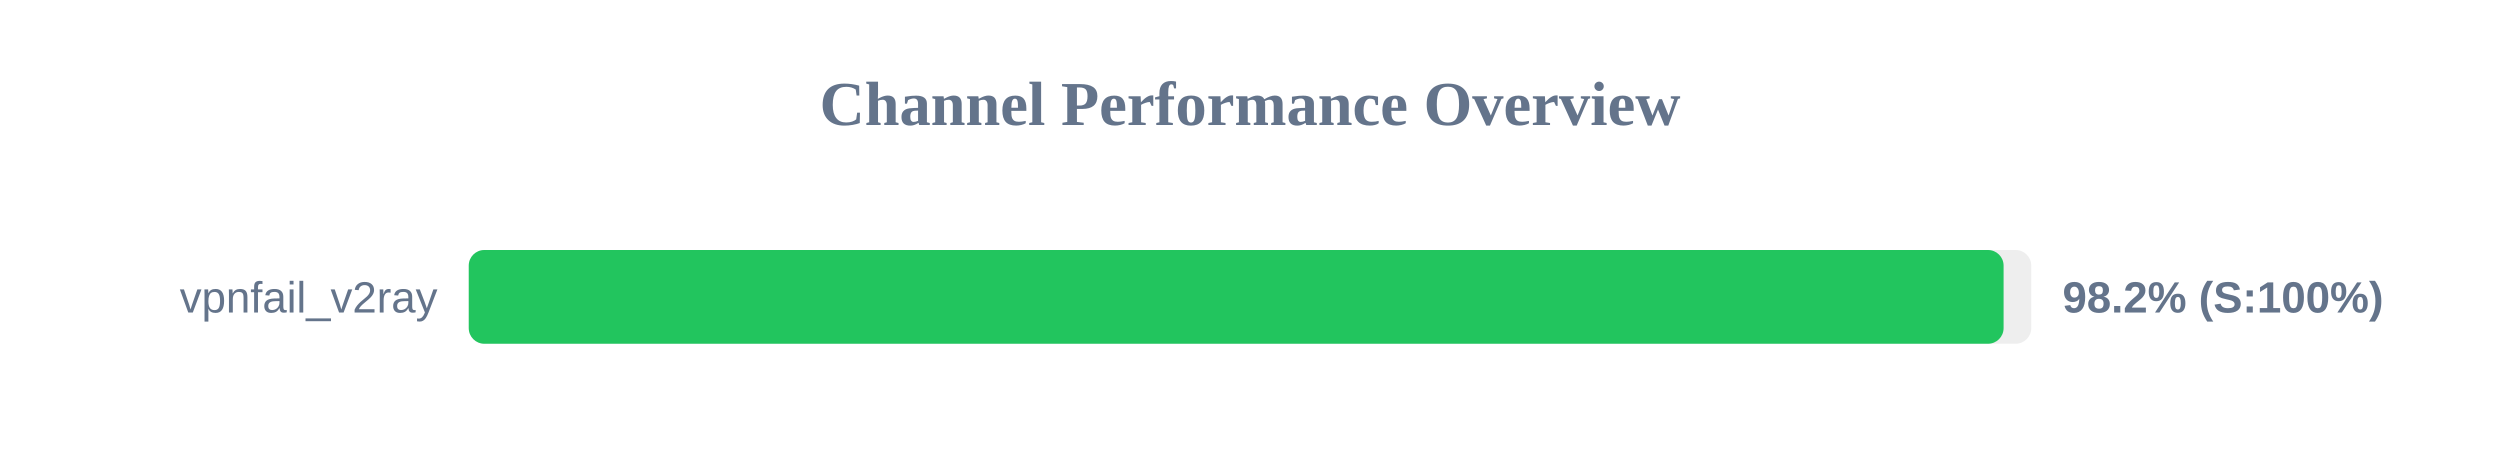
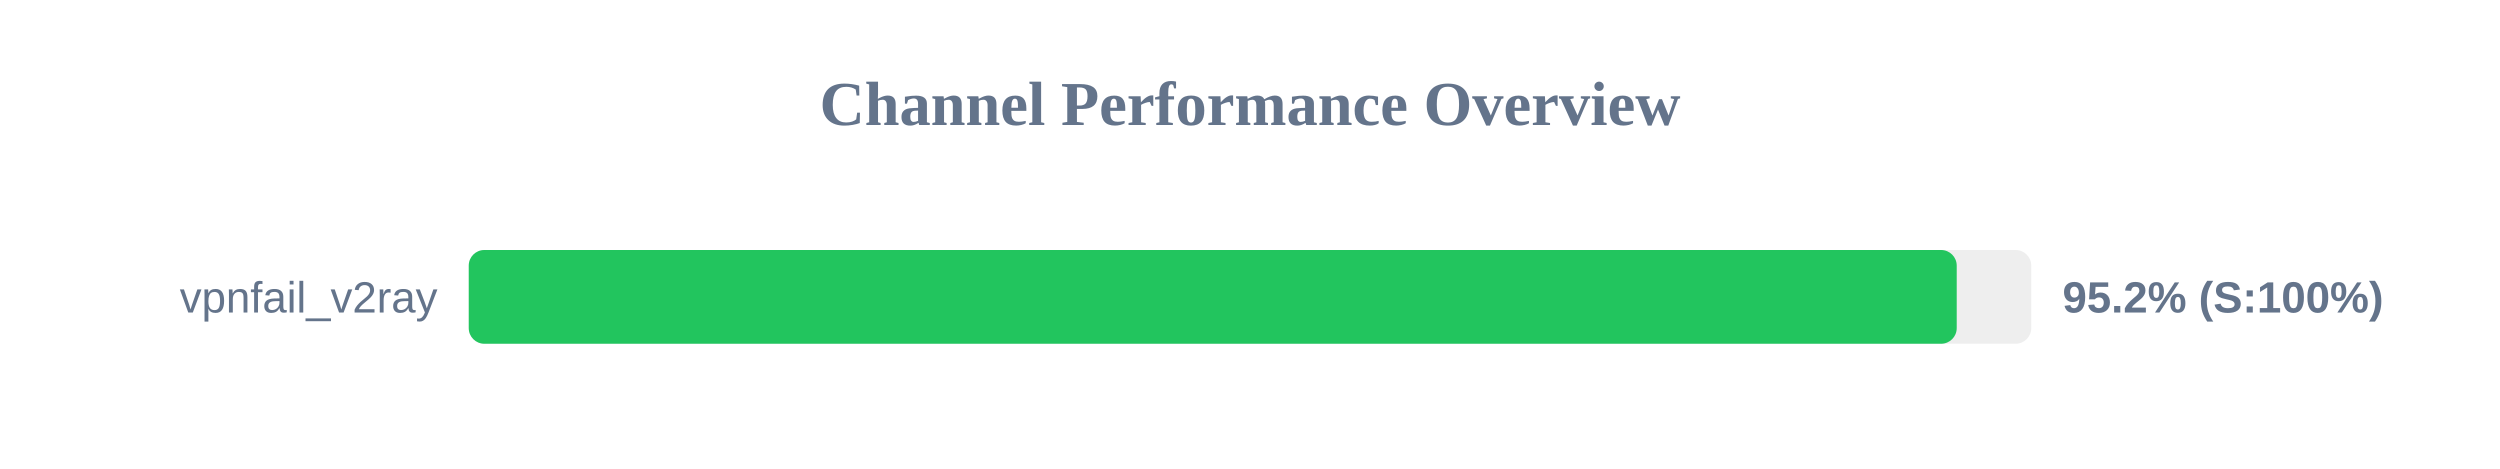
<svg xmlns="http://www.w3.org/2000/svg" width="800" height="150" version="1.1">
  <style>
        .row { font: 14px Arial; fill: #64748b; }
        .score { font: bold 14px Arial; fill: #64748b; }
    </style>
  <text x="400" y="40" text-anchor="middle" font-size="20px" font-weight="bold" fill="#64748b">Channel Performance Overview</text>
  <rect x="150" y="80" width="500" height="30" fill="#eee" rx="5" />
-   <rect x="150" y="80" width="491.15" height="30" fill="#22c55e" rx="5" />
+   <rect x="150" y="80" width="476.15" height="30" fill="#22c55e" rx="5" />
  <text x="140" y="100" text-anchor="end" class="row">vpnfail_v2ray</text>
-   <text x="660" y="100" text-anchor="start" class="score">98.2% (S:100%)</text>
+   <text x="660" y="100" text-anchor="start" class="score">95.2% (S:100%)</text>
</svg>
